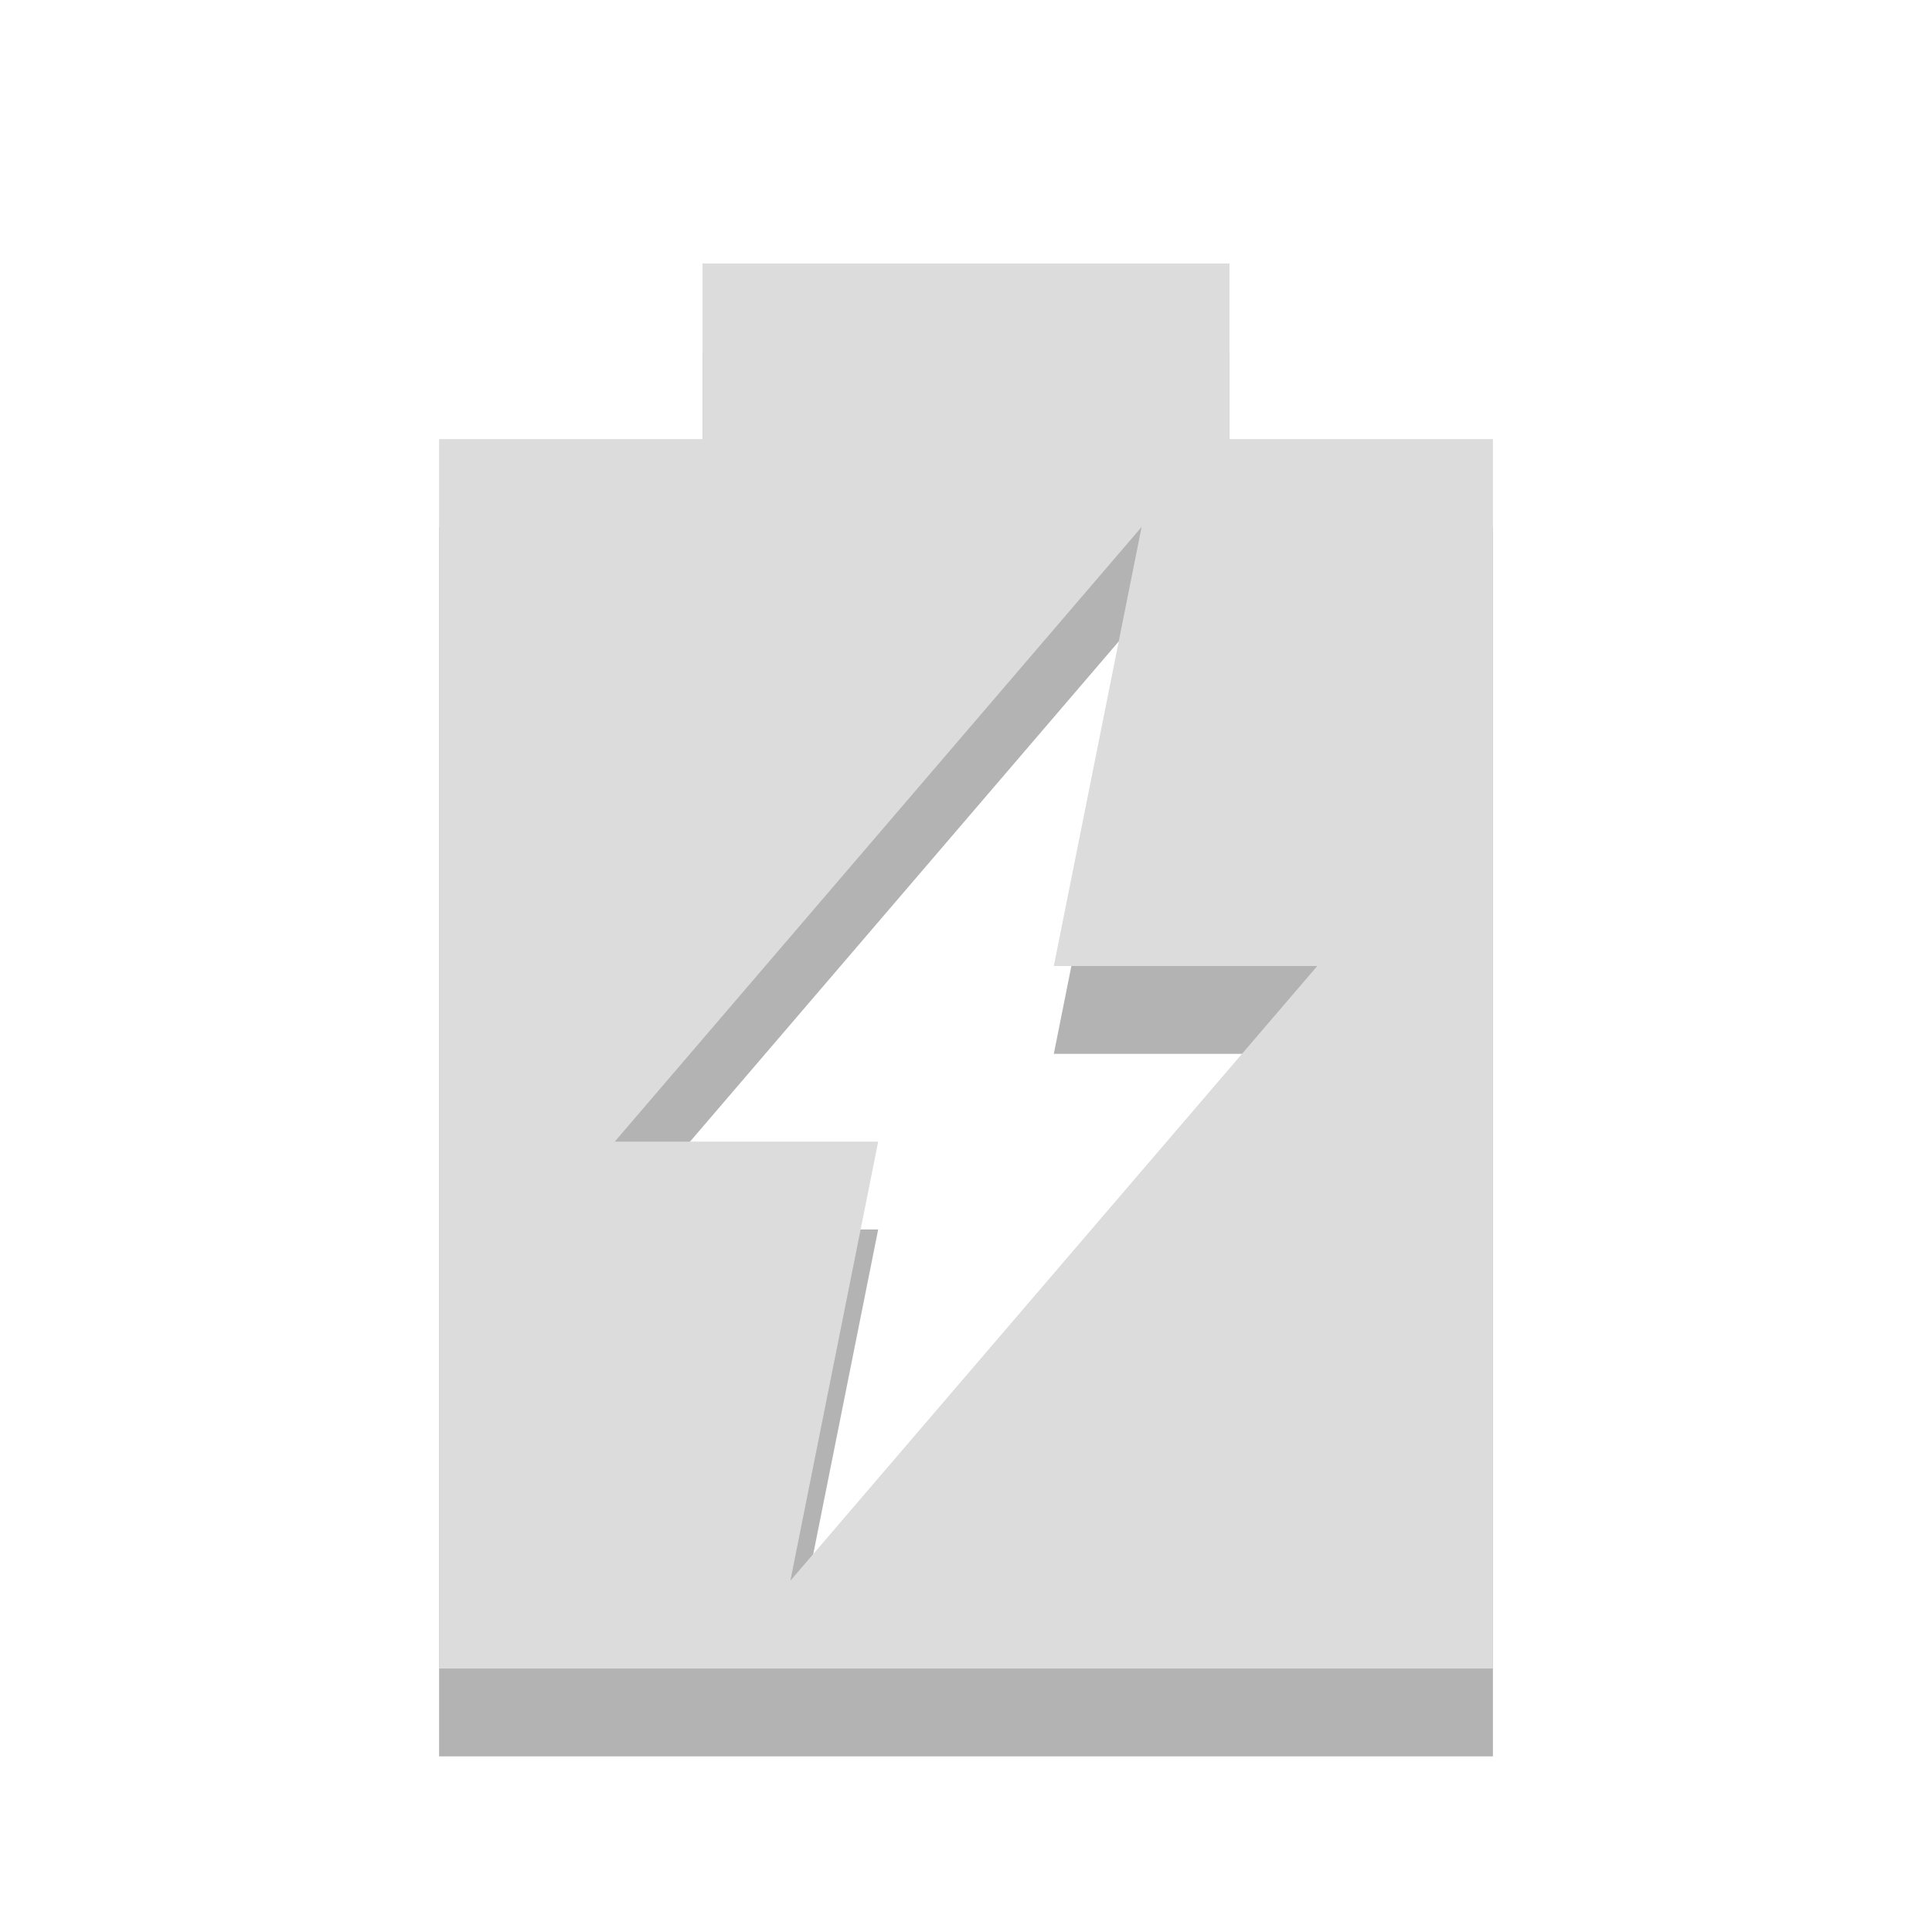
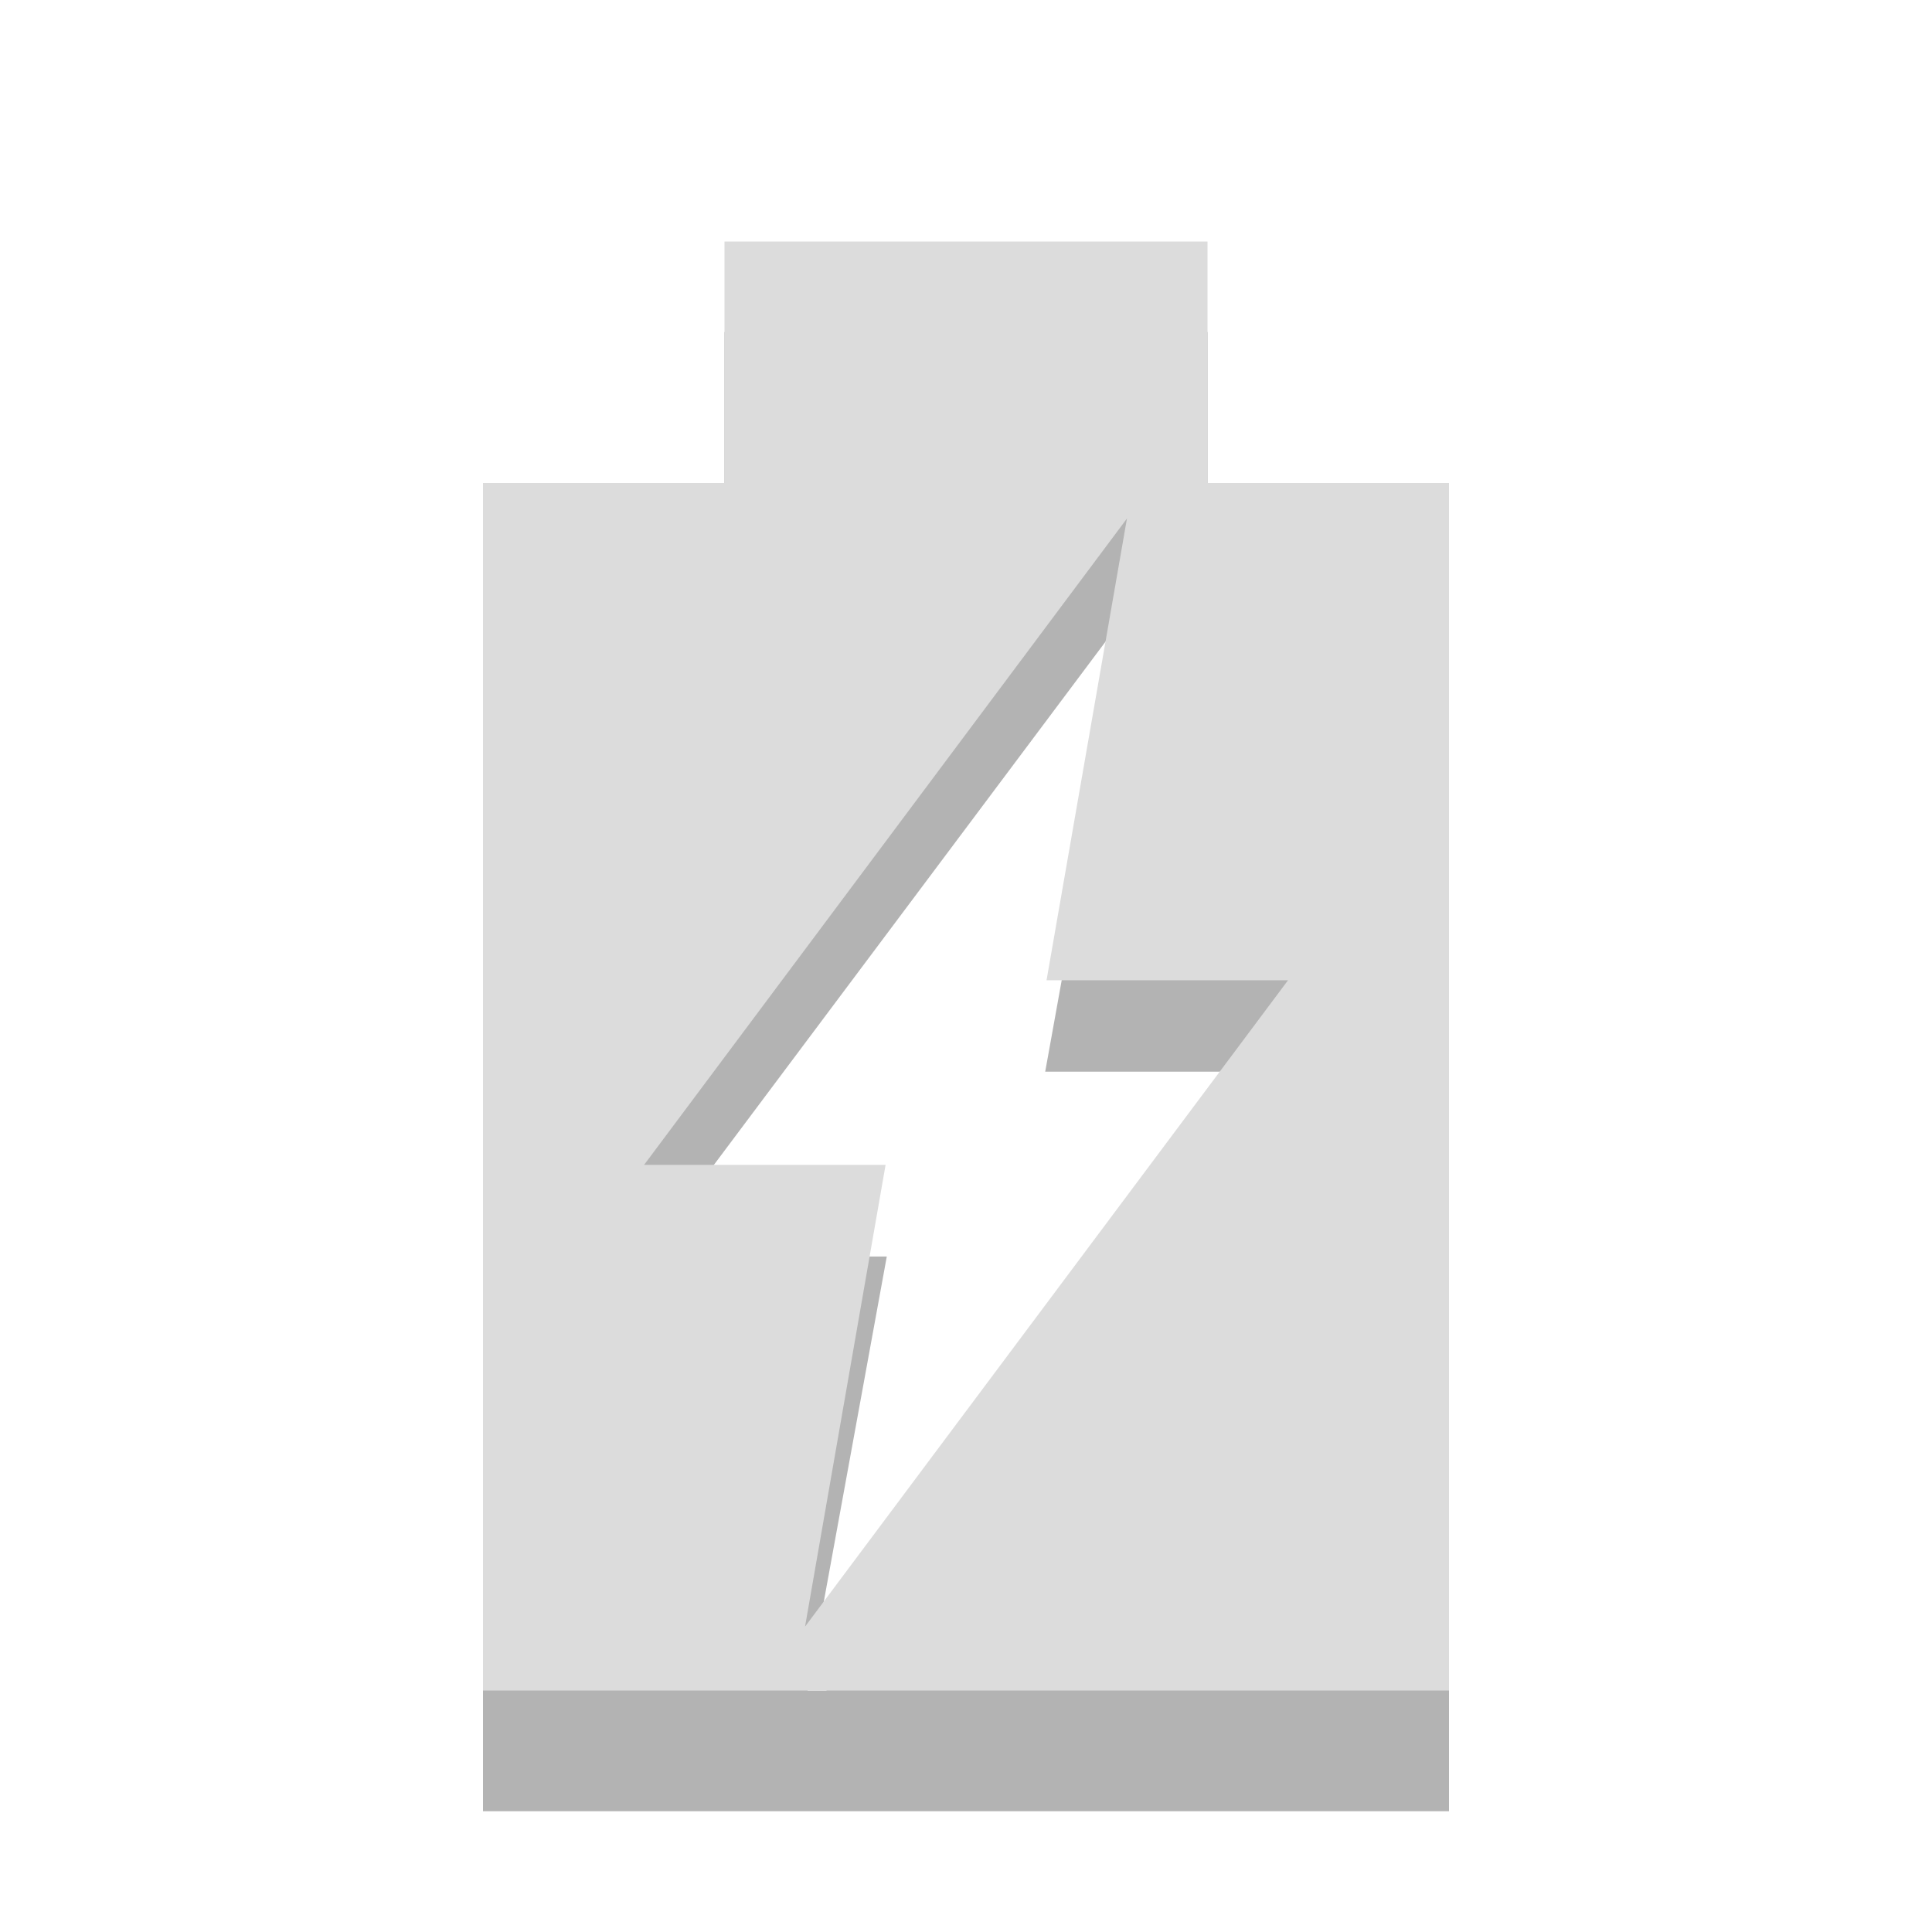
- <svg xmlns="http://www.w3.org/2000/svg" width="22" viewBox="0 0 22 22" height="22">
-   <path d="M 8,4 8,6 5,6 5,20 17,20 17,6 14,6 14,4 8,4 z m 5,3 -1,5 3,0 -6,7 1,-5 -3,0 6,-7 z" opacity="0.3" />
-   <path d="M 8,3 8,5 5,5 5,19 17,19 17,5 14,5 14,3 8,3 z m 5,3 -1,5 3,0 -6,7 1,-5 -3,0 6,-7 z" fill="#dcdcdc" />
+ <svg xmlns="http://www.w3.org/2000/svg" width="16" viewBox="0 0 16 16" height="16" id="svg2" version="1.1">
+   <defs id="defs10" />
+   <path style="opacity:0.3" d="M 6 2.75 L 6 4.281 L 4 4.281 L 4 14 L 4 15 L 12 15 L 12 14 L 12 4.281 L 10 4.281 L 10 2.75 L 6 2.75 z M 9.344 5.062 L 8.656 8.875 L 10.656 8.875 L 6.844 14 L 6.688 14 L 7.344 10.406 L 5.344 10.406 L 9.344 5.062 z " id="path4" />
+   <path d="m 6,2 0,2 L 4,4 l 0,10 8,0 0,-10 -2,0 0,-2 z M 9.333,4.294 8.667,8.118 l 2,0 -4,5.353 0.667,-3.824 -2,0 z" id="path6" style="fill:#dcdcdc" />
</svg>
